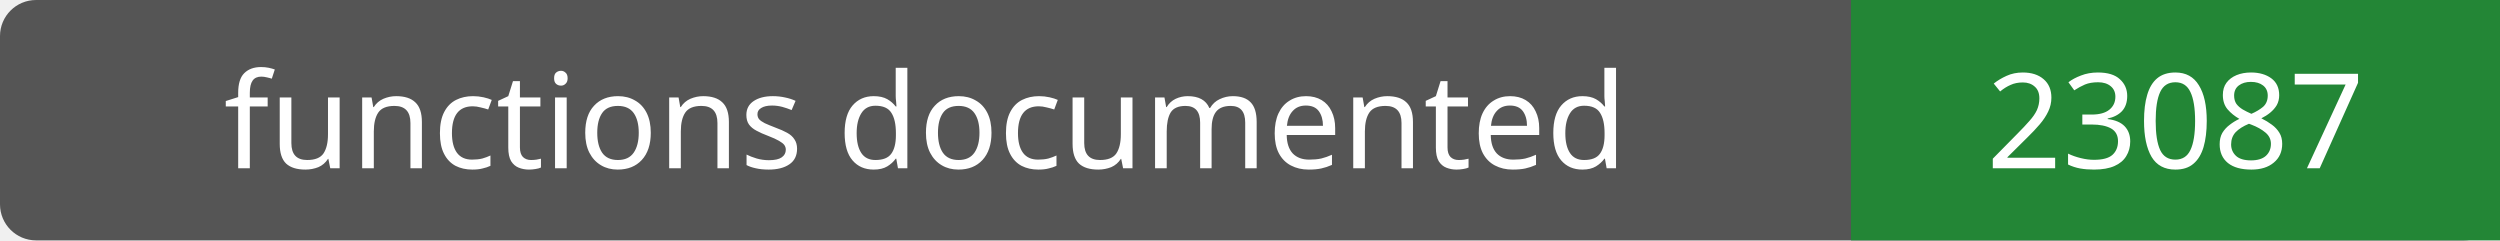
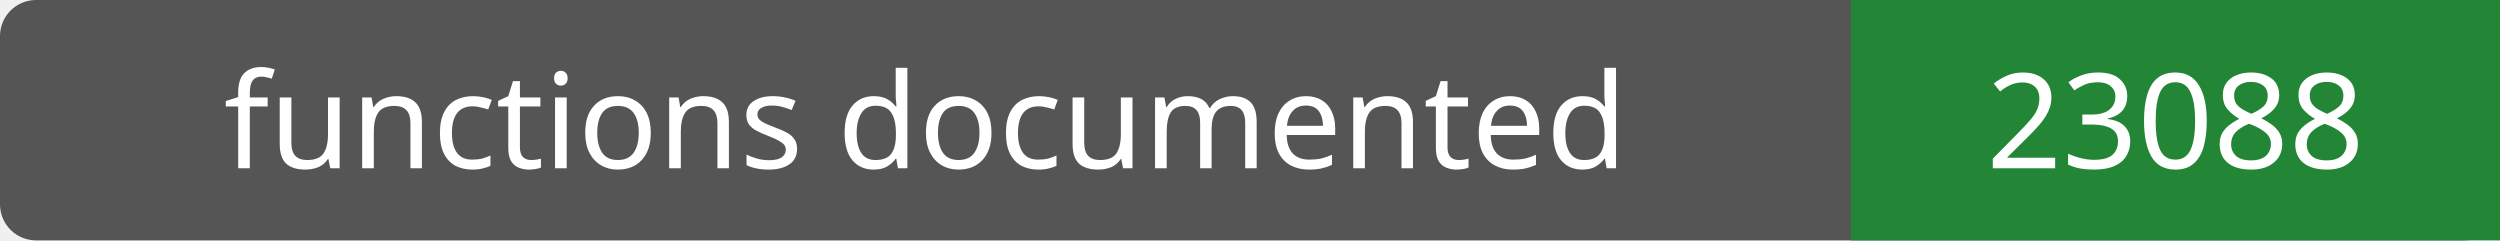
- <svg xmlns="http://www.w3.org/2000/svg" width="208" height="20" role="img" aria-label="functions documented: 23087">
+ <svg xmlns="http://www.w3.org/2000/svg" width="208" height="20" role="img" aria-label="functions documented: 23088">
  <rect width="208" height="20" rx="3" fill="#555" />
  <path fill="#238636" d="M154 0h54v20H154z" />
  <g fill="#fff" text-anchor="middle" font-family="Verdana,sans-serif" font-size="11">
    <text x="77.0" y="14">functions documented</text>
-     <text x="181.0" y="14">23087</text>
+     <text x="181.0" y="14">23088</text>
  </g>
</svg>
